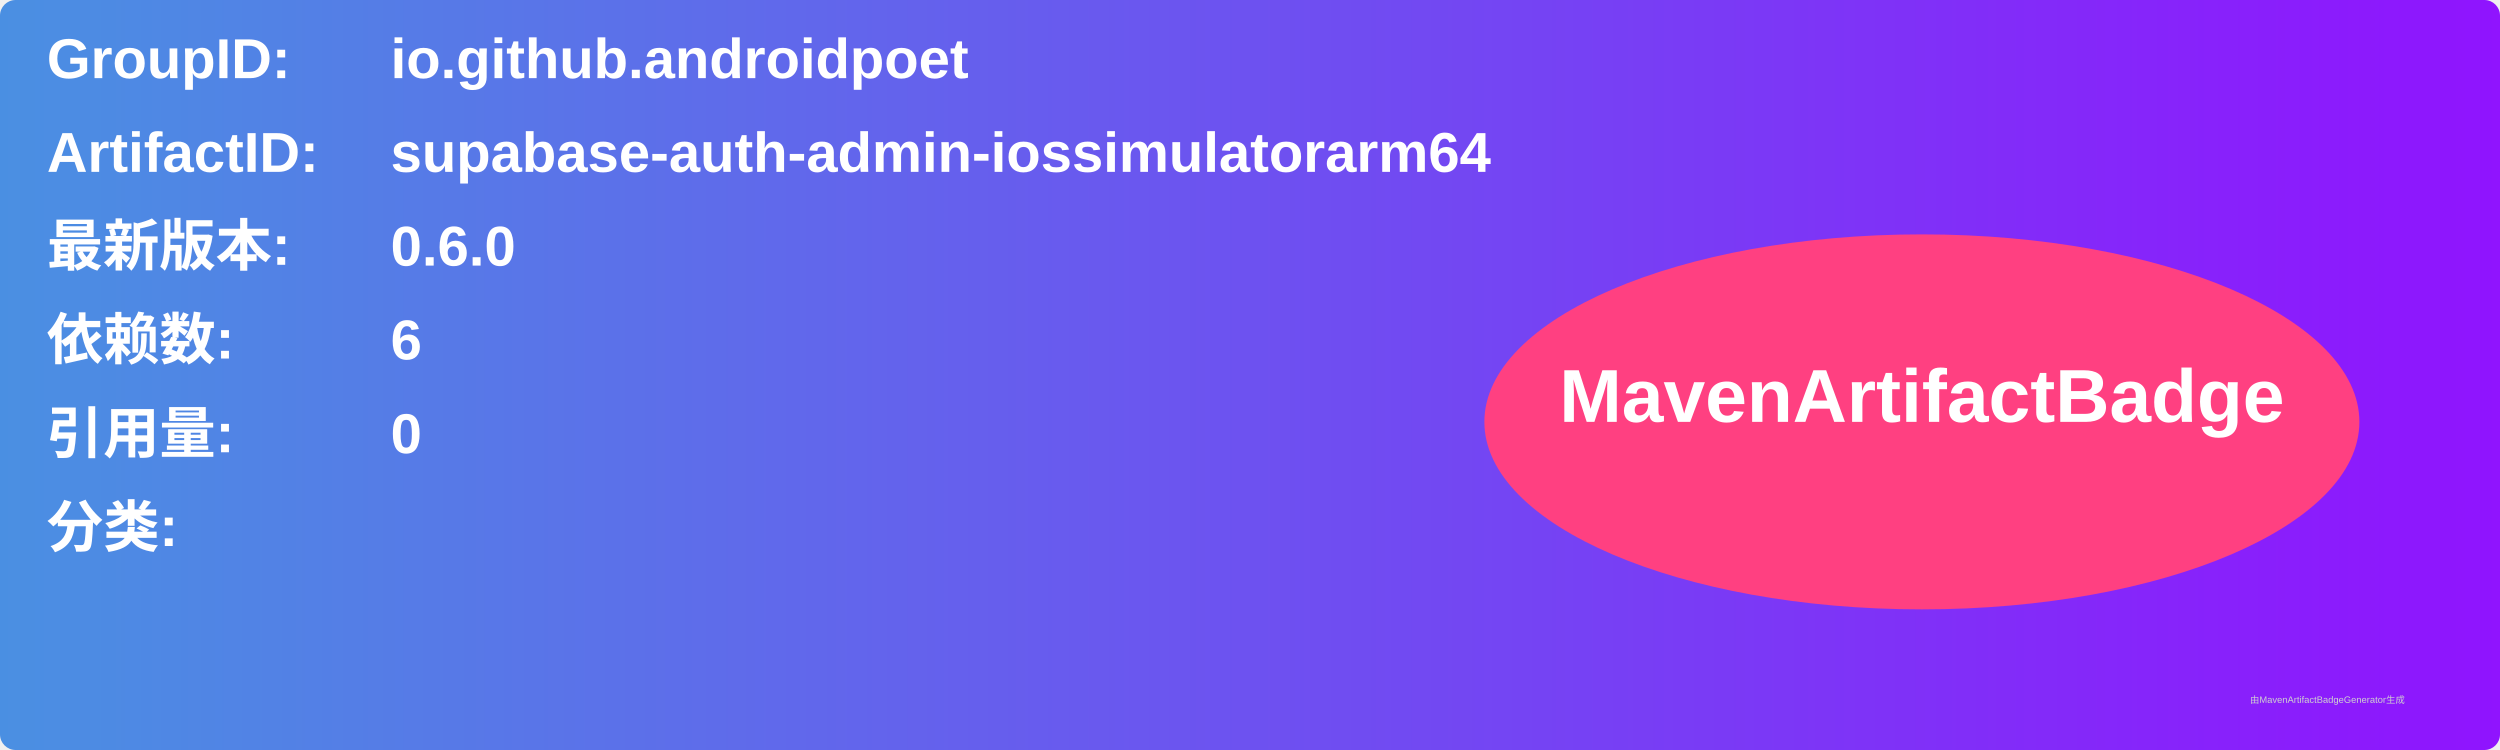
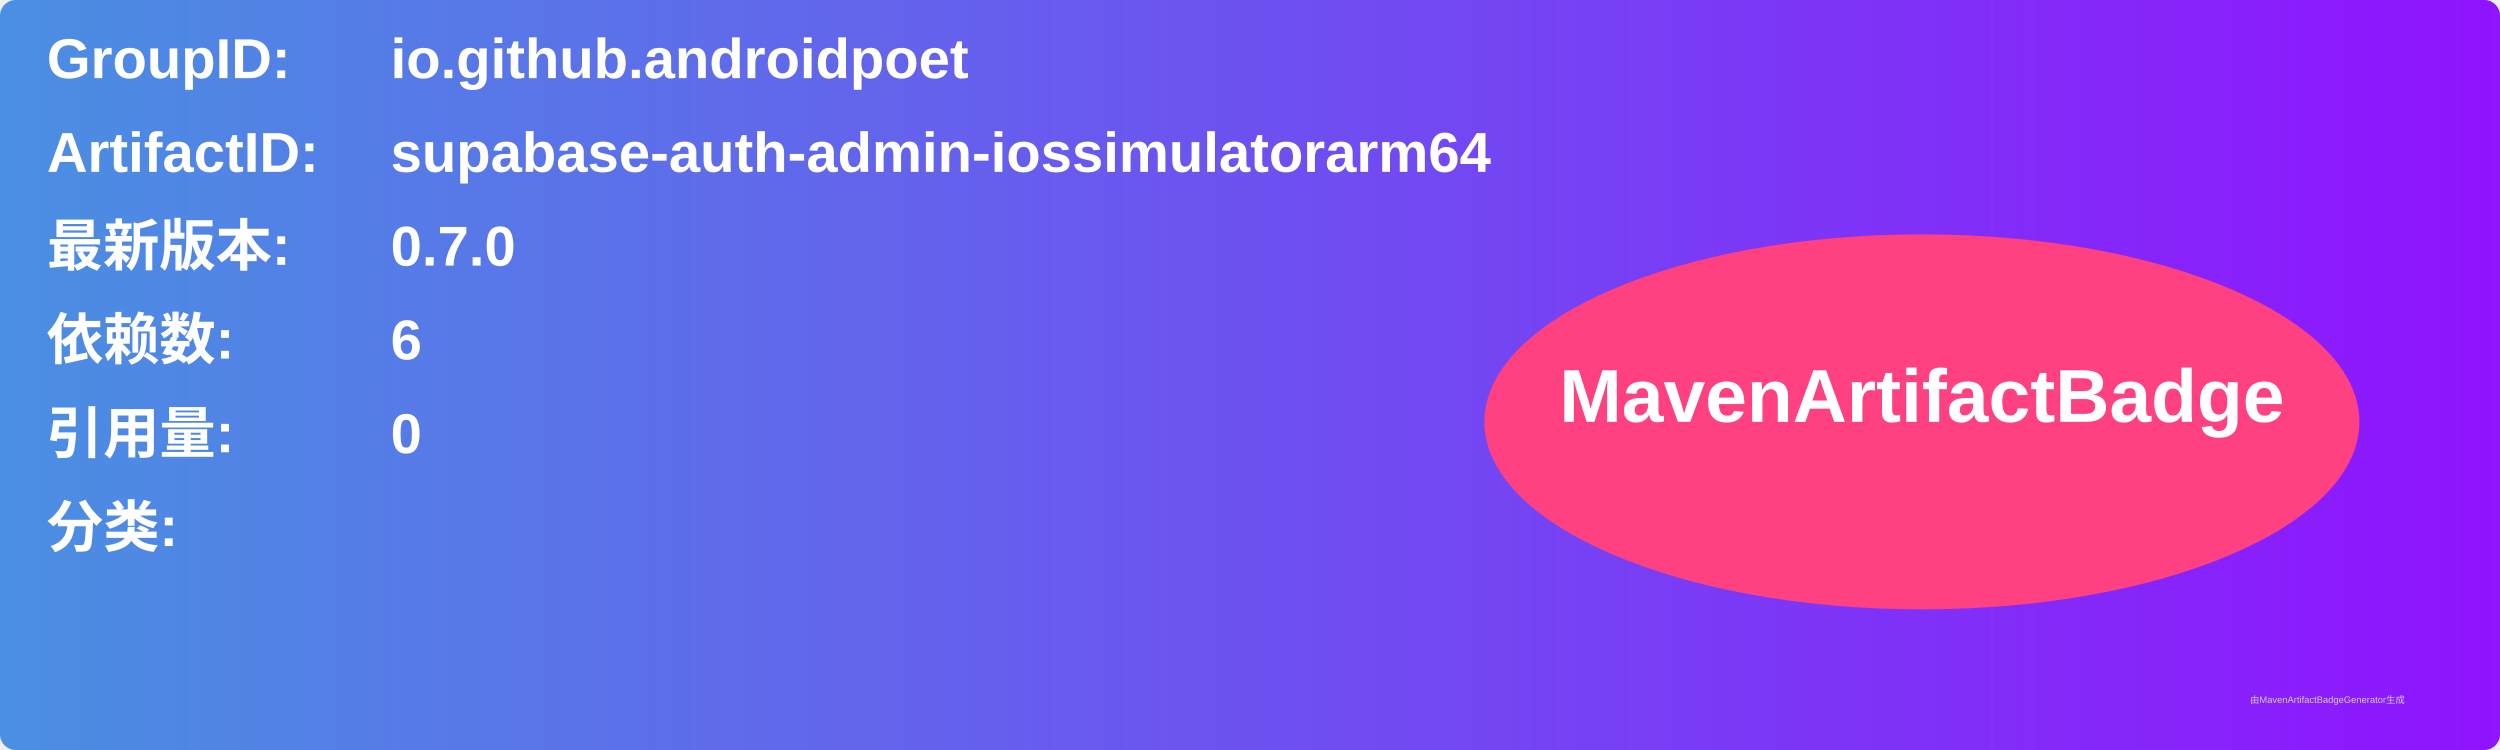
<svg xmlns="http://www.w3.org/2000/svg" width="800" height="240" viewBox="0 0 800 240">
  <linearGradient id="grad" x1="0%" y1="0%" x2="100%" y2="0%">
    <stop offset="0%" stop-color="#4a90e2" />
    <stop offset="100%" stop-color="#9013fe" />
  </linearGradient>
  <rect width="100%" height="100%" rx="5" ry="5" fill="url(#grad)" />
  <g transform="translate(15, 15)">
    <text x="0" y="10" font-family="Arial" font-size="18" fill="white" font-weight="bold" width="260">GroupID:</text>
    <text x="110" y="10" font-family="Arial" font-size="18" fill="white" font-weight="bold" width="460">io.github.androidpoet</text>
    <text x="0" y="40" font-family="Arial" font-size="18" fill="white" font-weight="bold" width="260">ArtifactID:</text>
    <text x="110" y="40" font-family="Arial" font-size="18" fill="white" font-weight="bold" width="460">supabase-auth-admin-iossimulatorarm64</text>
    <text x="0" y="70" font-family="Arial" font-size="18" fill="white" font-weight="bold">最新版本:</text>
    <text x="110" y="70" font-family="Arial" font-size="18" fill="white" font-weight="bold">
-       <tspan font-weight="bold">0.6.0</tspan>
+       <tspan font-weight="bold">0.7.0</tspan>
    </text>
    <text x="0" y="100" font-family="Arial" font-size="18" fill="white" font-weight="bold">依赖数: </text>
    <text x="110" y="100" font-family="Arial" font-size="18" fill="white">
      <tspan font-weight="bold">6</tspan>
    </text>
    <text x="0" y="130" font-family="Arial" font-size="18" fill="white" font-weight="bold">引用量: </text>
    <text x="110" y="130" font-family="Arial" font-size="18" fill="white">
      <tspan font-weight="bold">0</tspan>
    </text>
    <text x="0" y="160" font-family="Arial" font-size="18" fill="white" font-weight="bold">分类:</text>
    <text x="10" y="190" font-family="Arial" font-size="10" fill="white">
      <tspan font-weight="bold" />
    </text>
    <ellipse cx="600" cy="120" rx="140" ry="60" fill="#ff4081" />
    <text x="600" y="120" text-anchor="middle" font-family="Arial" font-size="24" fill="white" font-weight="bold">MavenArtifactBadge</text>
  </g>
  <text x="720" y="225" font-family="Arial" font-size="3" fill="#d0d0d0">由MavenArtifactBadgeGenerator生成</text>
</svg>
